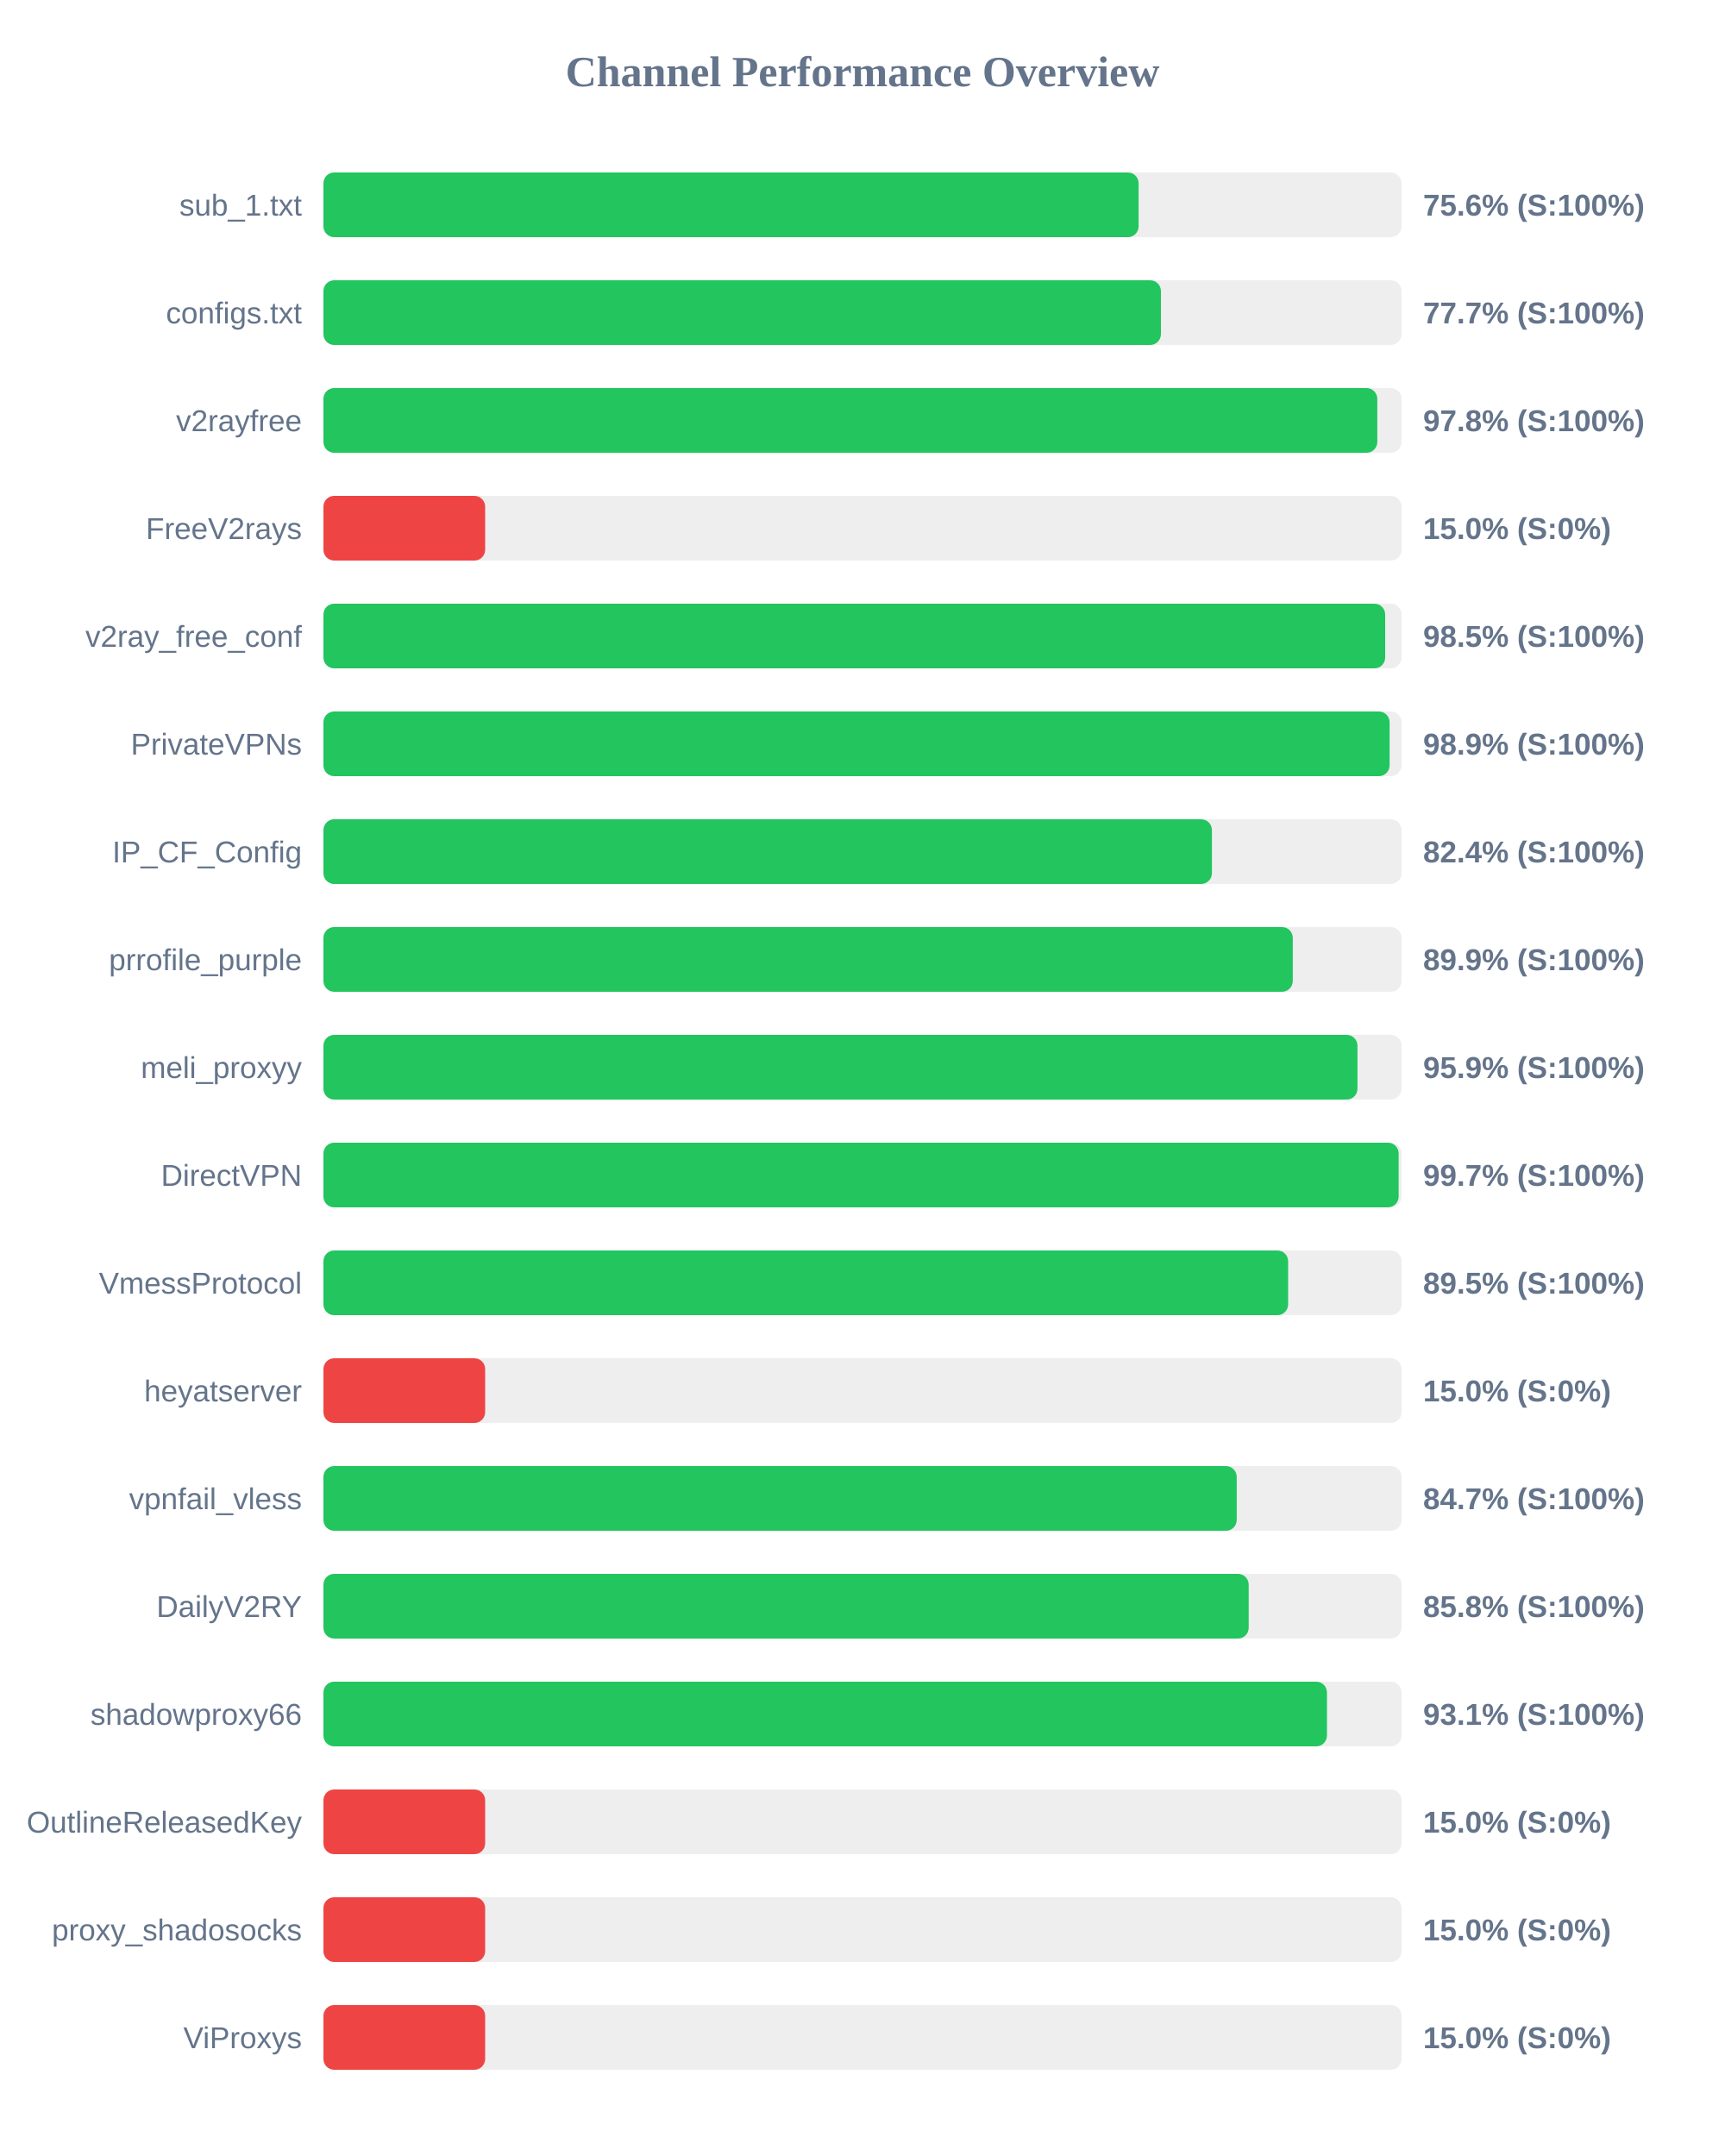
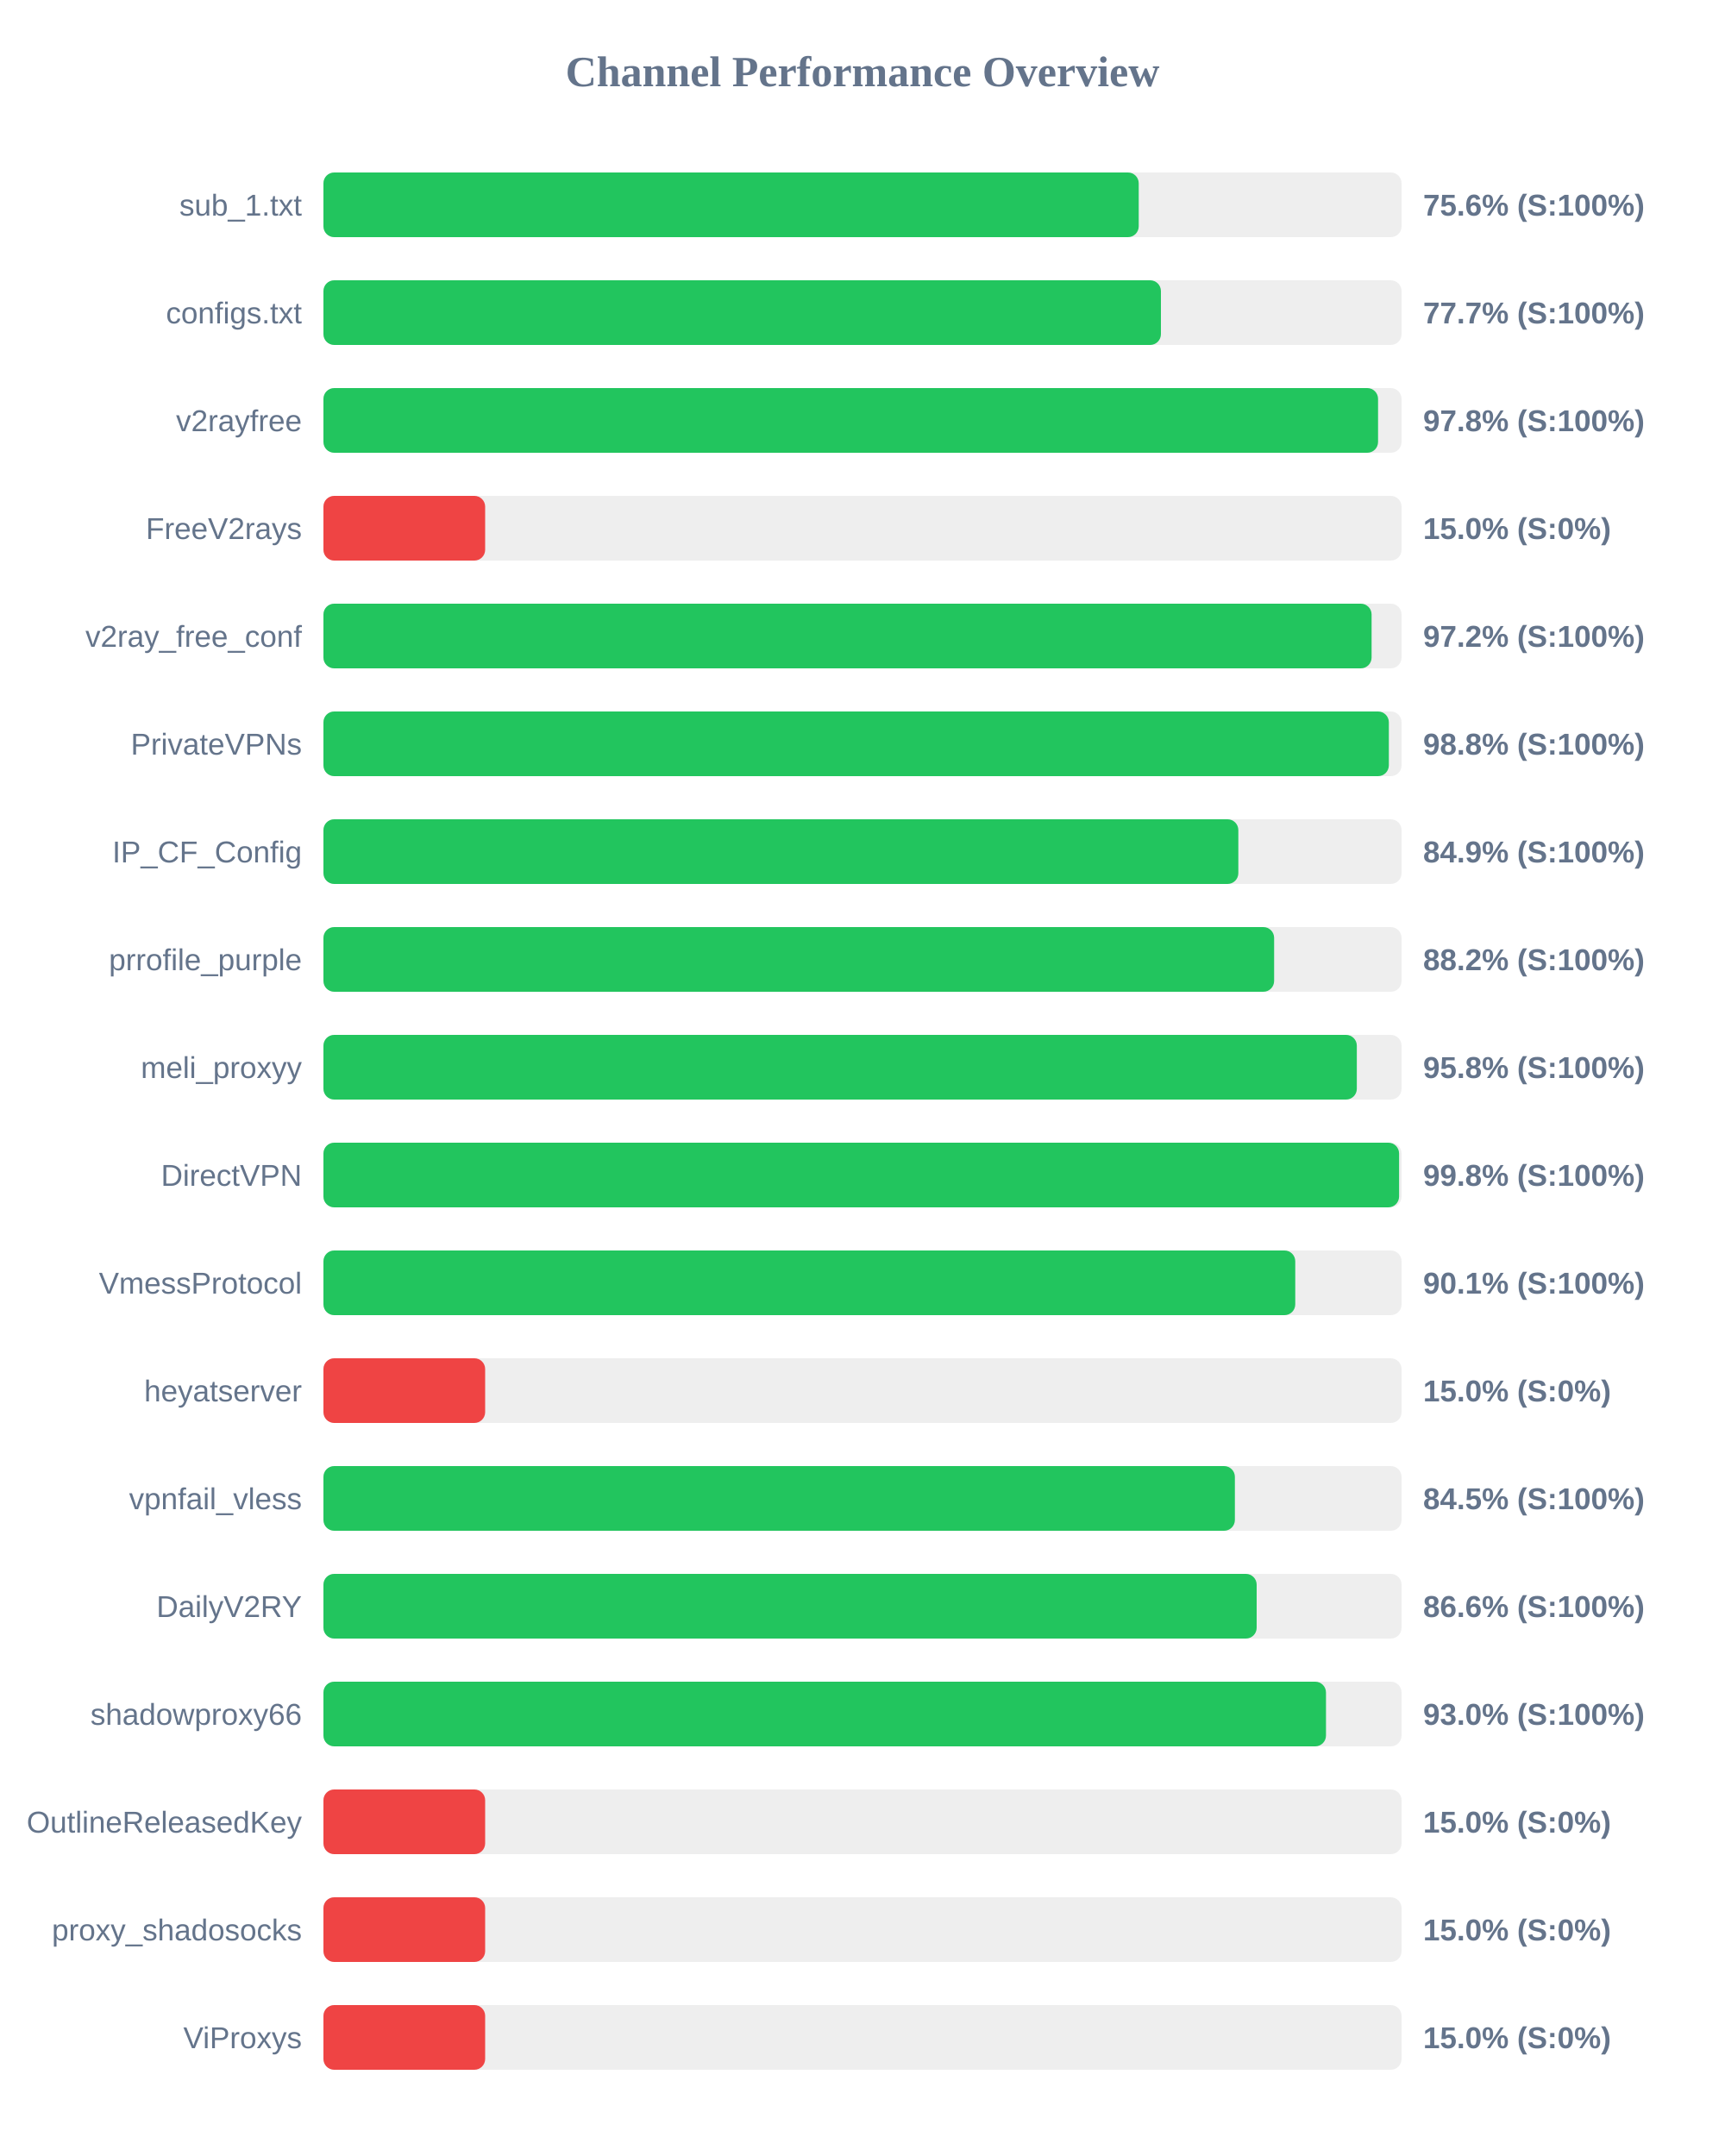
<svg xmlns="http://www.w3.org/2000/svg" width="800" height="1000" version="1.1">
  <style>
        .row { font: 14px Arial; fill: #64748b; }
        .score { font: bold 14px Arial; fill: #64748b; }
    </style>
  <text x="400" y="40" text-anchor="middle" font-size="20px" font-weight="bold" fill="#64748b">Channel Performance Overview</text>
  <rect x="150" y="80" width="500" height="30" fill="#eee" rx="5" />
-   <rect x="150" y="80" width="378.05" height="30" fill="#22c55e" rx="5" />
+   <rect x="150" y="80" width="378.1" height="30" fill="#22c55e" rx="5" />
  <text x="140" y="100" text-anchor="end" class="row">sub_1.txt</text>
  <text x="660" y="100" text-anchor="start" class="score">75.6% (S:100%)</text>
  <rect x="150" y="130" width="500" height="30" fill="#eee" rx="5" />
  <rect x="150" y="130" width="388.4" height="30" fill="#22c55e" rx="5" />
  <text x="140" y="150" text-anchor="end" class="row">configs.txt</text>
  <text x="660" y="150" text-anchor="start" class="score">77.7% (S:100%)</text>
  <rect x="150" y="180" width="500" height="30" fill="#eee" rx="5" />
-   <rect x="150" y="180" width="488.75" height="30" fill="#22c55e" rx="5" />
+   <rect x="150" y="180" width="489.1" height="30" fill="#22c55e" rx="5" />
  <text x="140" y="200" text-anchor="end" class="row">v2rayfree</text>
  <text x="660" y="200" text-anchor="start" class="score">97.8% (S:100%)</text>
  <rect x="150" y="230" width="500" height="30" fill="#eee" rx="5" />
  <rect x="150" y="230" width="75.0" height="30" fill="#ef4444" rx="5" />
  <text x="140" y="250" text-anchor="end" class="row">FreeV2rays</text>
  <text x="660" y="250" text-anchor="start" class="score">15.0% (S:0%)</text>
  <rect x="150" y="280" width="500" height="30" fill="#eee" rx="5" />
-   <rect x="150" y="280" width="492.4" height="30" fill="#22c55e" rx="5" />
+   <rect x="150" y="280" width="486.1" height="30" fill="#22c55e" rx="5" />
  <text x="140" y="300" text-anchor="end" class="row">v2ray_free_conf</text>
-   <text x="660" y="300" text-anchor="start" class="score">98.5% (S:100%)</text>
+   <text x="660" y="300" text-anchor="start" class="score">97.2% (S:100%)</text>
  <rect x="150" y="330" width="500" height="30" fill="#eee" rx="5" />
-   <rect x="150" y="330" width="494.45" height="30" fill="#22c55e" rx="5" />
+   <rect x="150" y="330" width="494.1" height="30" fill="#22c55e" rx="5" />
  <text x="140" y="350" text-anchor="end" class="row">PrivateVPNs</text>
-   <text x="660" y="350" text-anchor="start" class="score">98.9% (S:100%)</text>
+   <text x="660" y="350" text-anchor="start" class="score">98.8% (S:100%)</text>
  <rect x="150" y="380" width="500" height="30" fill="#eee" rx="5" />
-   <rect x="150" y="380" width="412.05" height="30" fill="#22c55e" rx="5" />
+   <rect x="150" y="380" width="424.3" height="30" fill="#22c55e" rx="5" />
  <text x="140" y="400" text-anchor="end" class="row">IP_CF_Config</text>
-   <text x="660" y="400" text-anchor="start" class="score">82.4% (S:100%)</text>
+   <text x="660" y="400" text-anchor="start" class="score">84.9% (S:100%)</text>
  <rect x="150" y="430" width="500" height="30" fill="#eee" rx="5" />
-   <rect x="150" y="430" width="449.55" height="30" fill="#22c55e" rx="5" />
+   <rect x="150" y="430" width="440.9" height="30" fill="#22c55e" rx="5" />
  <text x="140" y="450" text-anchor="end" class="row">prrofile_purple</text>
-   <text x="660" y="450" text-anchor="start" class="score">89.9% (S:100%)</text>
+   <text x="660" y="450" text-anchor="start" class="score">88.2% (S:100%)</text>
  <rect x="150" y="480" width="500" height="30" fill="#eee" rx="5" />
-   <rect x="150" y="480" width="479.55" height="30" fill="#22c55e" rx="5" />
+   <rect x="150" y="480" width="479.25" height="30" fill="#22c55e" rx="5" />
  <text x="140" y="500" text-anchor="end" class="row">meli_proxyy</text>
-   <text x="660" y="500" text-anchor="start" class="score">95.9% (S:100%)</text>
+   <text x="660" y="500" text-anchor="start" class="score">95.8% (S:100%)</text>
  <rect x="150" y="530" width="500" height="30" fill="#eee" rx="5" />
-   <rect x="150" y="530" width="498.65" height="30" fill="#22c55e" rx="5" />
+   <rect x="150" y="530" width="498.85" height="30" fill="#22c55e" rx="5" />
  <text x="140" y="550" text-anchor="end" class="row">DirectVPN</text>
-   <text x="660" y="550" text-anchor="start" class="score">99.7% (S:100%)</text>
+   <text x="660" y="550" text-anchor="start" class="score">99.8% (S:100%)</text>
  <rect x="150" y="580" width="500" height="30" fill="#eee" rx="5" />
-   <rect x="150" y="580" width="447.4" height="30" fill="#22c55e" rx="5" />
+   <rect x="150" y="580" width="450.7" height="30" fill="#22c55e" rx="5" />
  <text x="140" y="600" text-anchor="end" class="row">VmessProtocol</text>
-   <text x="660" y="600" text-anchor="start" class="score">89.5% (S:100%)</text>
+   <text x="660" y="600" text-anchor="start" class="score">90.1% (S:100%)</text>
  <rect x="150" y="630" width="500" height="30" fill="#eee" rx="5" />
  <rect x="150" y="630" width="75.0" height="30" fill="#ef4444" rx="5" />
  <text x="140" y="650" text-anchor="end" class="row">heyatserver</text>
  <text x="660" y="650" text-anchor="start" class="score">15.0% (S:0%)</text>
  <rect x="150" y="680" width="500" height="30" fill="#eee" rx="5" />
-   <rect x="150" y="680" width="423.55" height="30" fill="#22c55e" rx="5" />
+   <rect x="150" y="680" width="422.7" height="30" fill="#22c55e" rx="5" />
  <text x="140" y="700" text-anchor="end" class="row">vpnfail_vless</text>
-   <text x="660" y="700" text-anchor="start" class="score">84.7% (S:100%)</text>
+   <text x="660" y="700" text-anchor="start" class="score">84.5% (S:100%)</text>
  <rect x="150" y="730" width="500" height="30" fill="#eee" rx="5" />
-   <rect x="150" y="730" width="429.1" height="30" fill="#22c55e" rx="5" />
+   <rect x="150" y="730" width="432.8" height="30" fill="#22c55e" rx="5" />
  <text x="140" y="750" text-anchor="end" class="row">DailyV2RY</text>
-   <text x="660" y="750" text-anchor="start" class="score">85.8% (S:100%)</text>
+   <text x="660" y="750" text-anchor="start" class="score">86.6% (S:100%)</text>
  <rect x="150" y="780" width="500" height="30" fill="#eee" rx="5" />
-   <rect x="150" y="780" width="465.4" height="30" fill="#22c55e" rx="5" />
+   <rect x="150" y="780" width="464.95" height="30" fill="#22c55e" rx="5" />
  <text x="140" y="800" text-anchor="end" class="row">shadowproxy66</text>
-   <text x="660" y="800" text-anchor="start" class="score">93.1% (S:100%)</text>
+   <text x="660" y="800" text-anchor="start" class="score">93.0% (S:100%)</text>
  <rect x="150" y="830" width="500" height="30" fill="#eee" rx="5" />
  <rect x="150" y="830" width="75.0" height="30" fill="#ef4444" rx="5" />
  <text x="140" y="850" text-anchor="end" class="row">OutlineReleasedKey</text>
  <text x="660" y="850" text-anchor="start" class="score">15.0% (S:0%)</text>
  <rect x="150" y="880" width="500" height="30" fill="#eee" rx="5" />
  <rect x="150" y="880" width="75.0" height="30" fill="#ef4444" rx="5" />
  <text x="140" y="900" text-anchor="end" class="row">proxy_shadosocks</text>
  <text x="660" y="900" text-anchor="start" class="score">15.0% (S:0%)</text>
  <rect x="150" y="930" width="500" height="30" fill="#eee" rx="5" />
  <rect x="150" y="930" width="75.0" height="30" fill="#ef4444" rx="5" />
  <text x="140" y="950" text-anchor="end" class="row">ViProxys</text>
  <text x="660" y="950" text-anchor="start" class="score">15.0% (S:0%)</text>
</svg>
